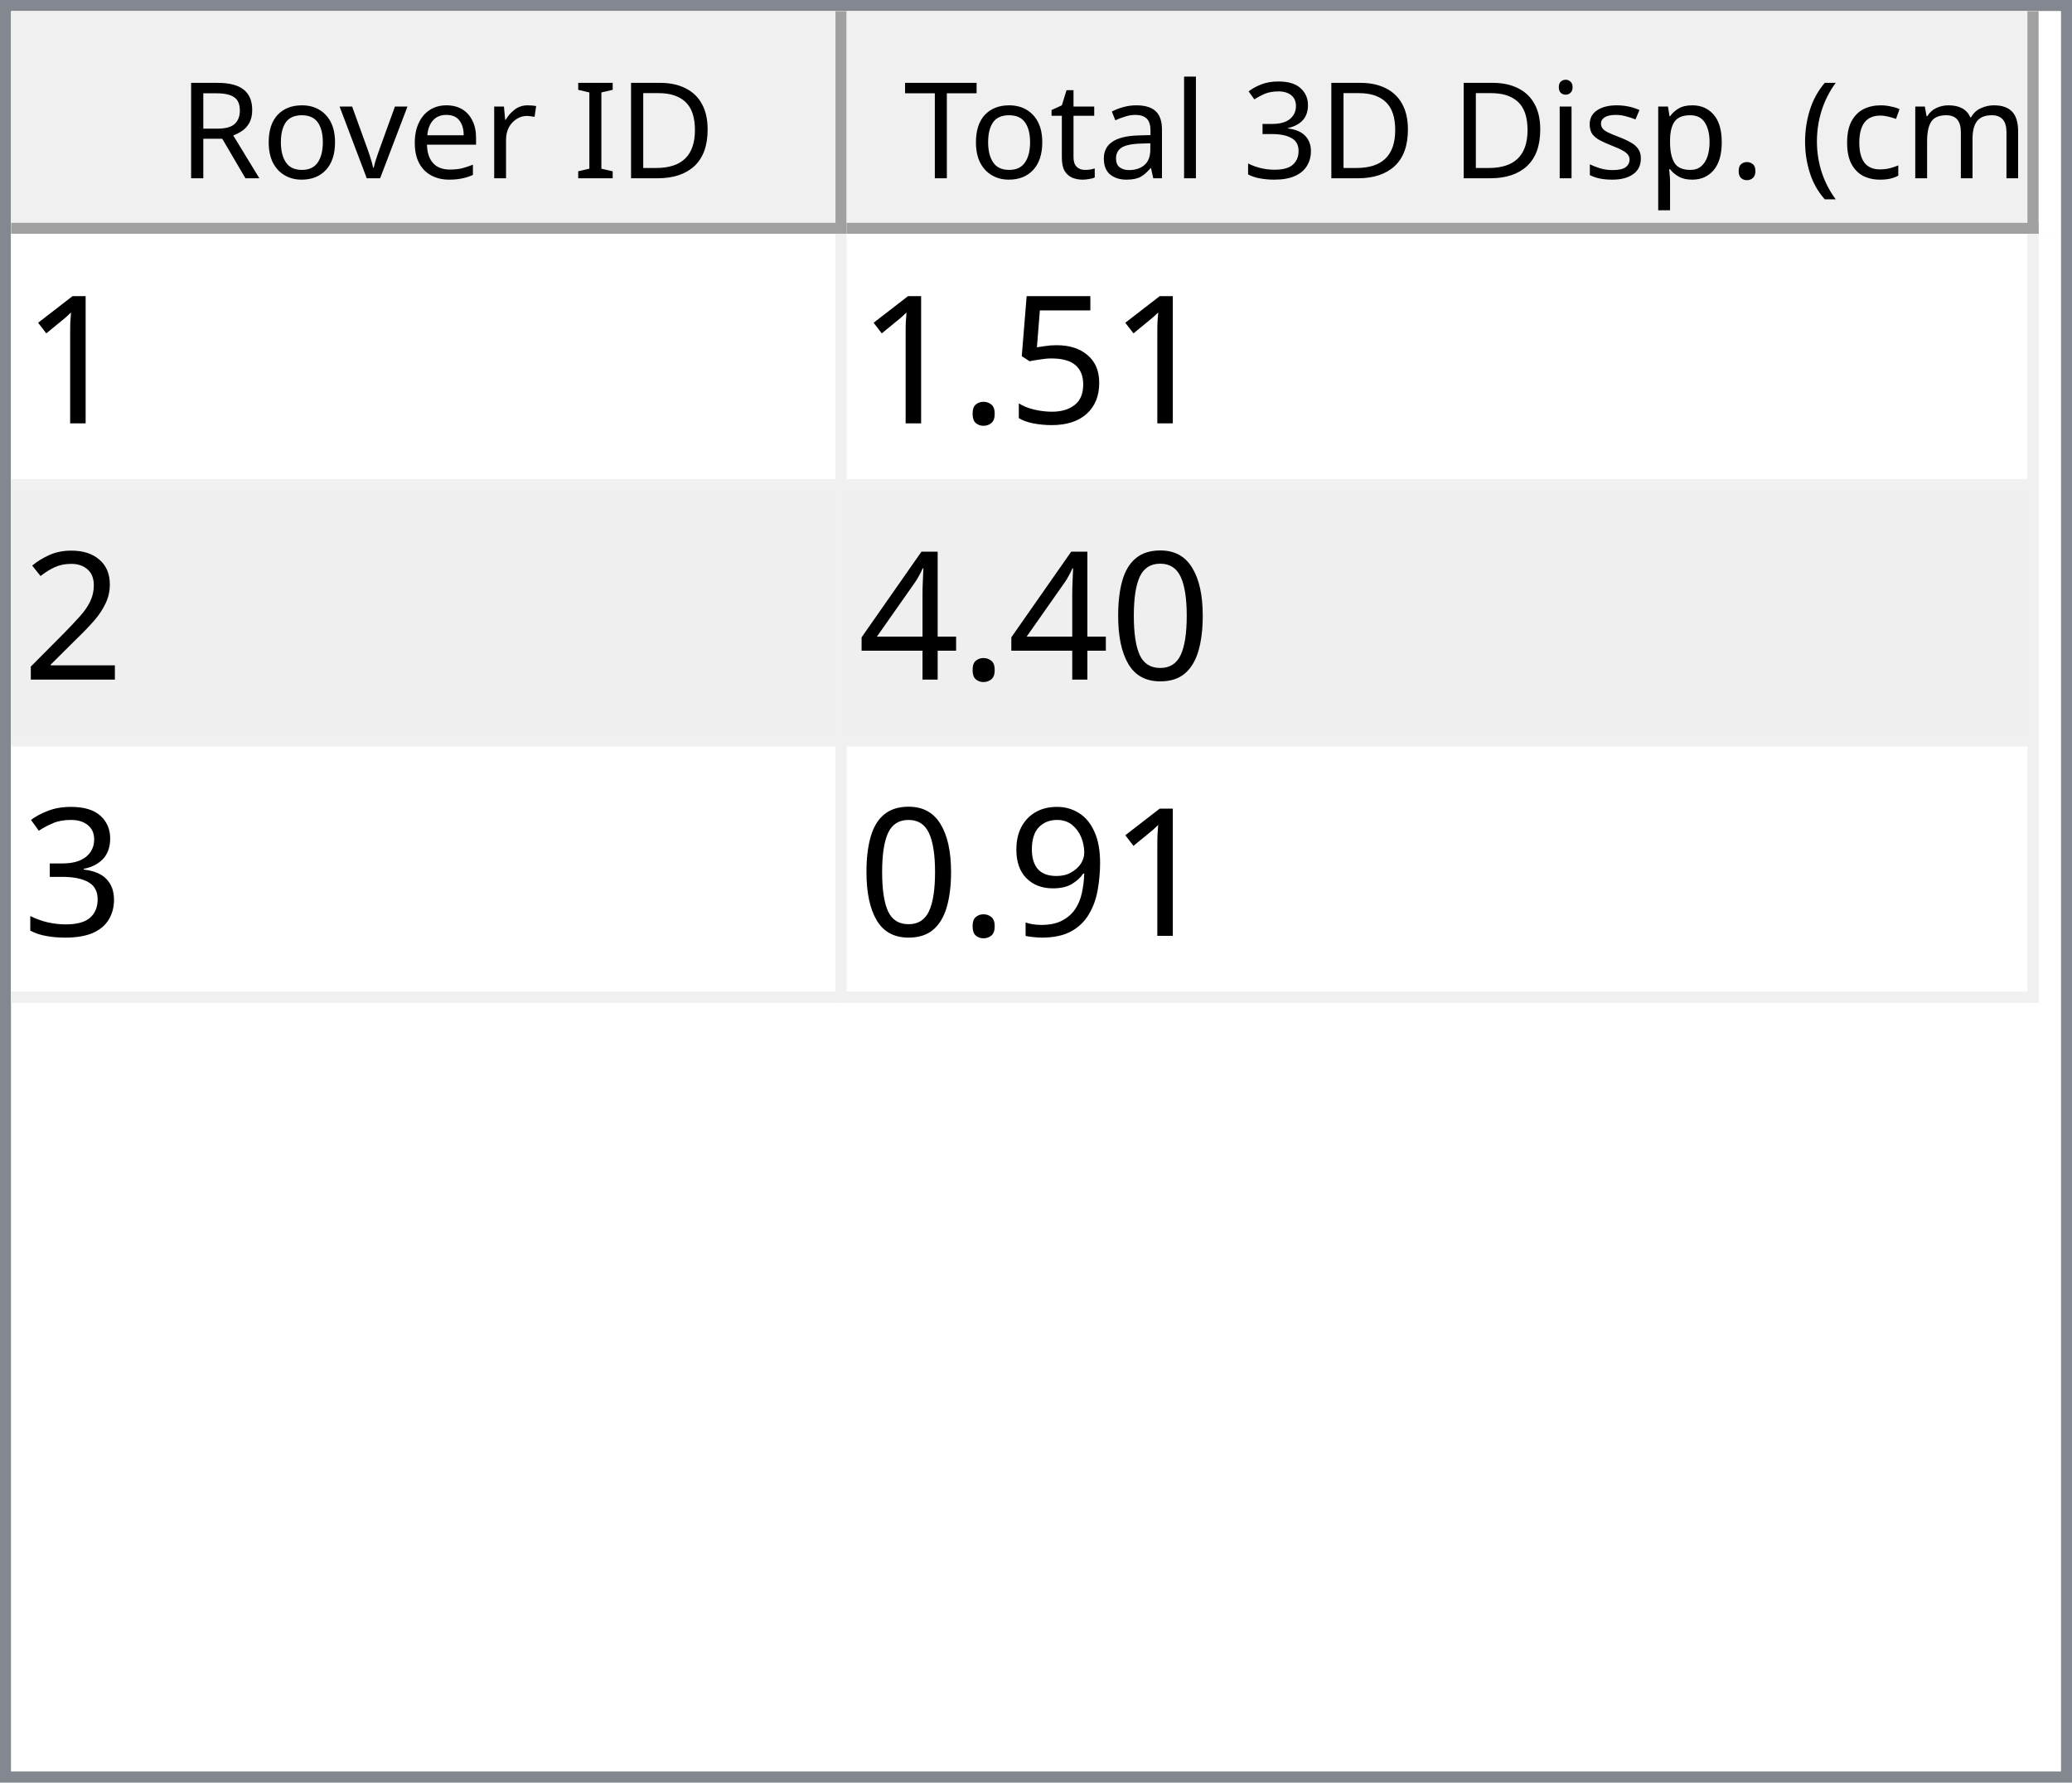
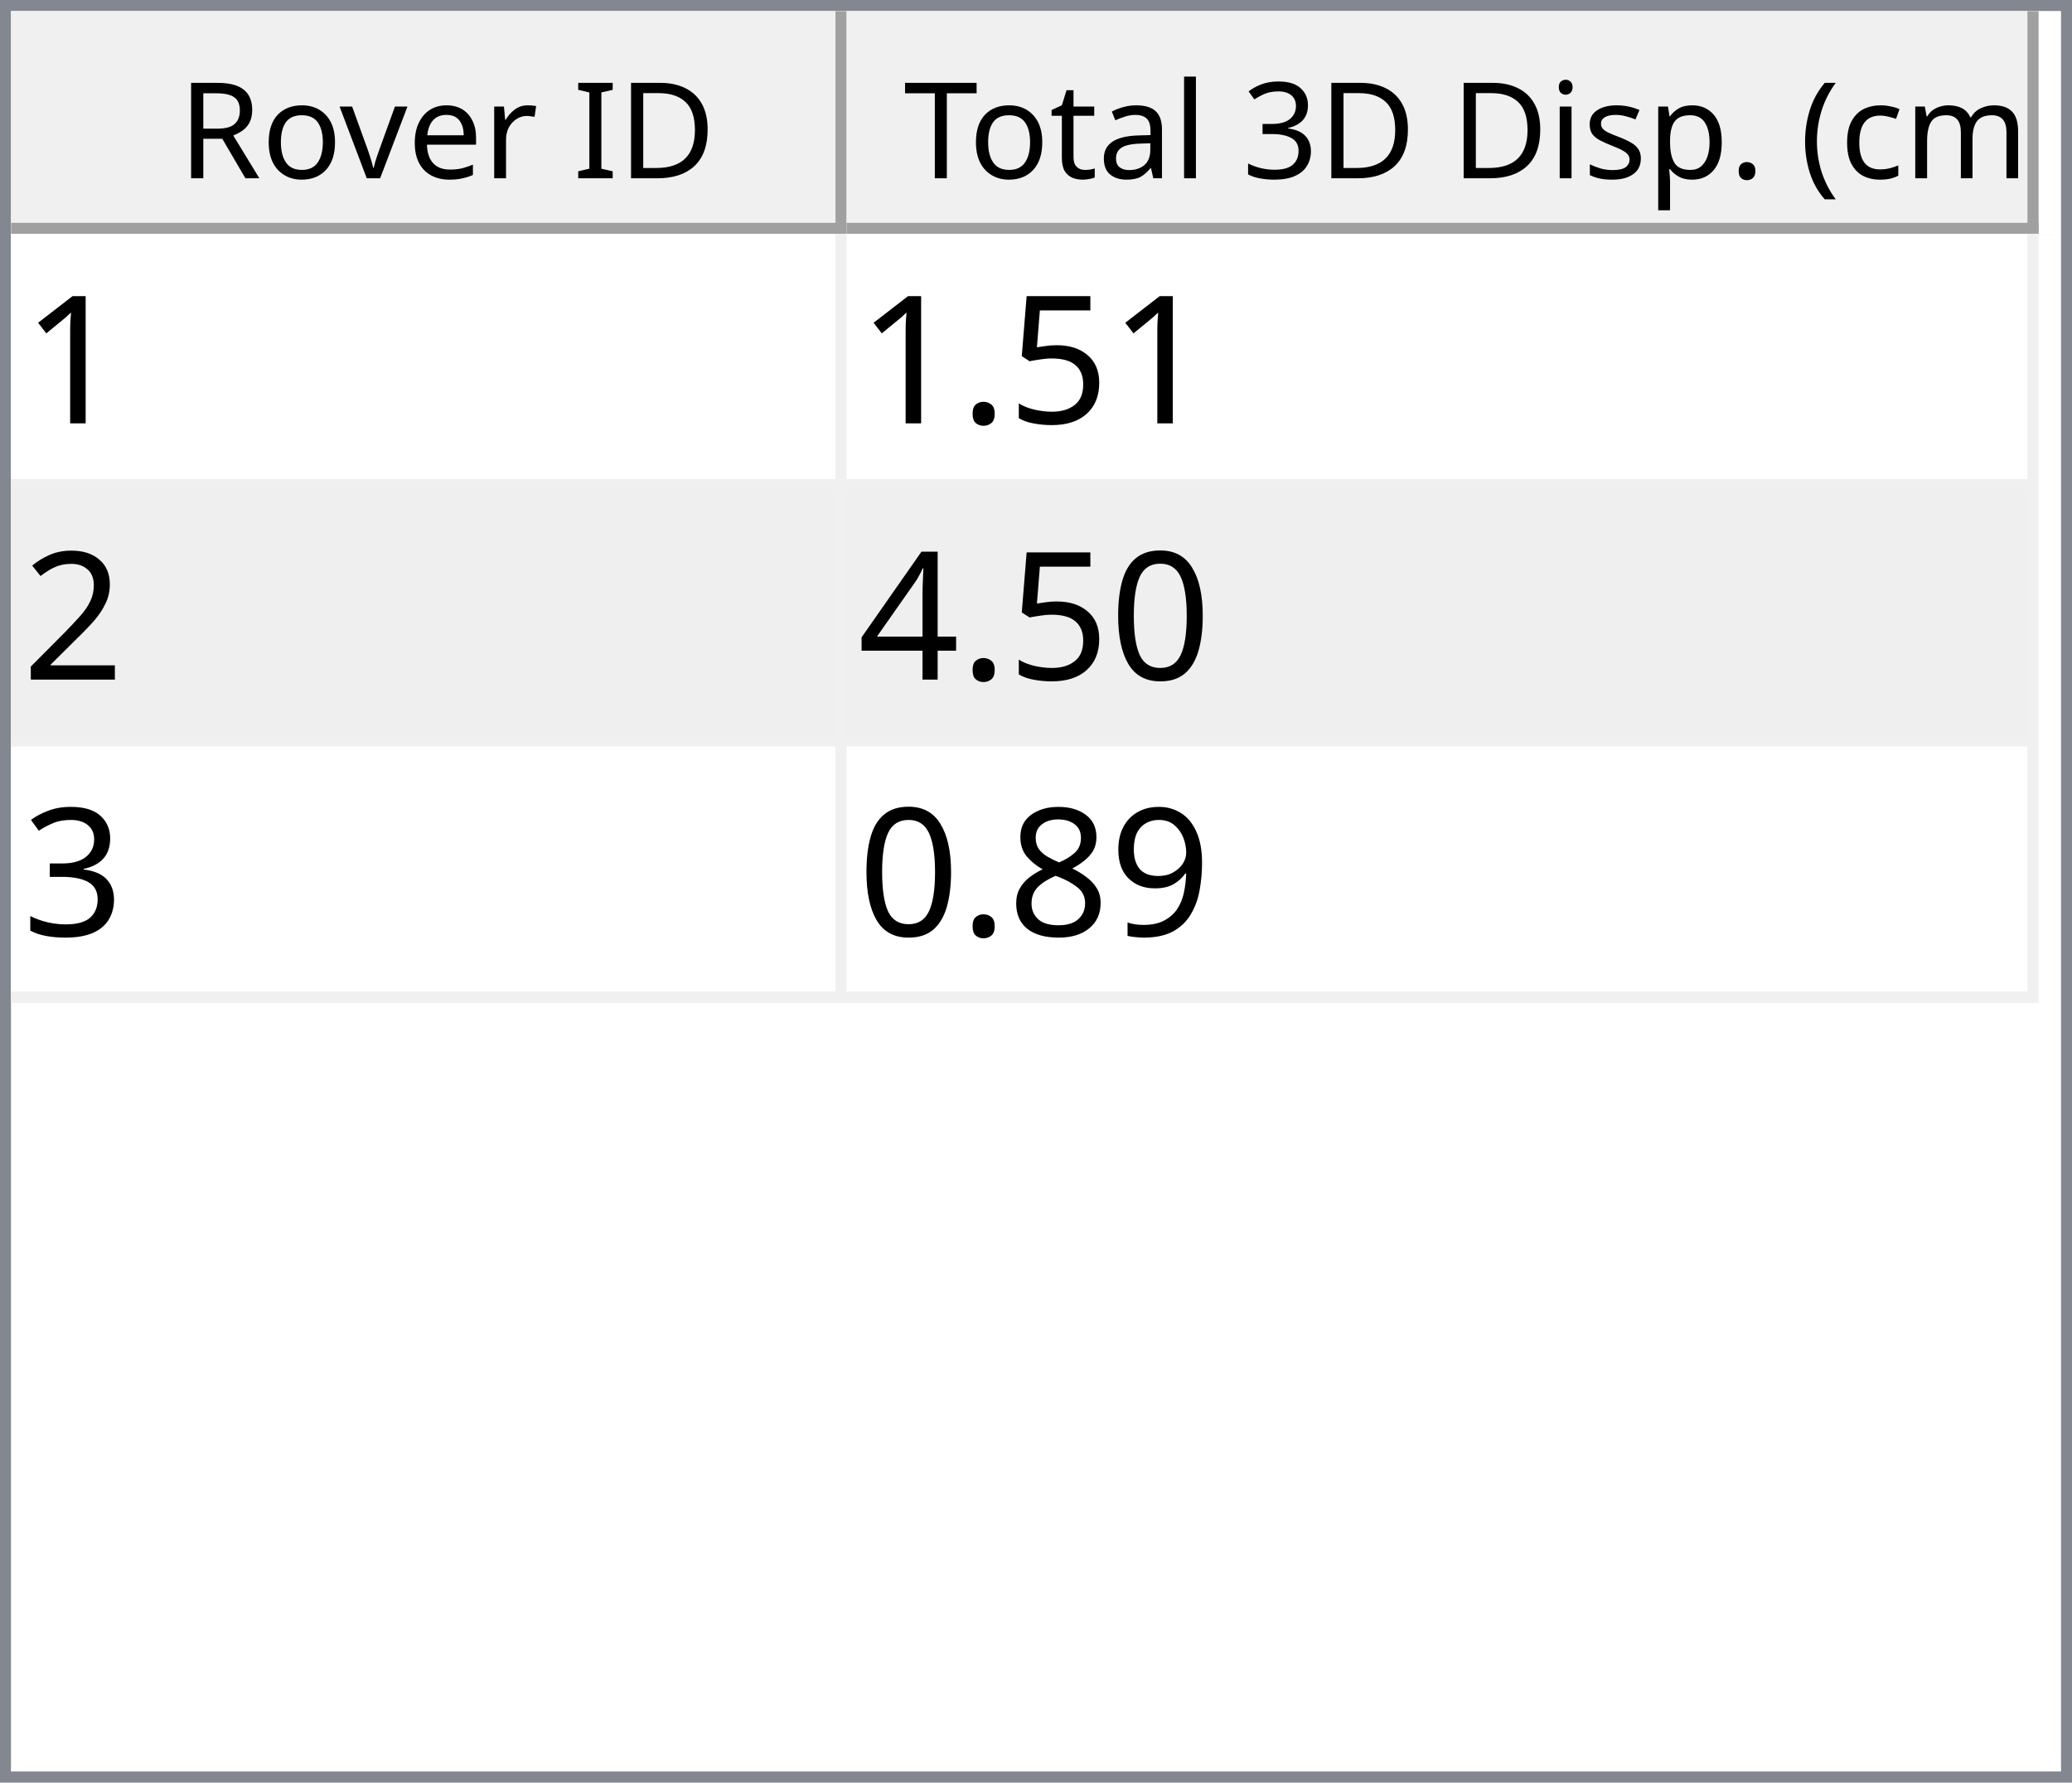
<svg xmlns="http://www.w3.org/2000/svg" style="fill-opacity:1; color-rendering:auto; color-interpolation:auto; text-rendering:auto; stroke:black; stroke-linecap:square; stroke-miterlimit:10; shape-rendering:auto; stroke-opacity:1; fill:black; stroke-dasharray:none; font-weight:normal; stroke-width:1; font-family:'Dialog'; font-style:normal; stroke-linejoin:miter; font-size:12px; stroke-dashoffset:0; image-rendering:auto;" width="186" height="160">
  <defs id="genericDefs" />
  <g>
    <defs id="defs1">
      <clipPath clipPathUnits="userSpaceOnUse" id="clipPath1">
        <path d="M0 0 L186 0 L186 160 L0 160 L0 0 Z" />
      </clipPath>
      <clipPath clipPathUnits="userSpaceOnUse" id="clipPath2">
        <path d="M0 0 L0 160 L186 160 L186 0 Z" />
      </clipPath>
      <clipPath clipPathUnits="userSpaceOnUse" id="clipPath3">
        <path d="M0 0 L0 20 L184 20 L184 0 Z" />
      </clipPath>
      <clipPath clipPathUnits="userSpaceOnUse" id="clipPath4">
        <path d="M0 0 L0 20 L75 20 L75 0 Z" />
      </clipPath>
      <clipPath clipPathUnits="userSpaceOnUse" id="clipPath5">
        <path d="M1 1 L1 19 L74 19 L74 1 Z" />
      </clipPath>
      <clipPath clipPathUnits="userSpaceOnUse" id="clipPath6">
        <path d="M0 0 L0 18 L73 18 L73 0 Z" />
      </clipPath>
      <clipPath clipPathUnits="userSpaceOnUse" id="clipPath7">
        <path d="M-0.5 -0.5 L-0.5 19.5 L74.5 19.5 L74.5 -0.5 Z" />
      </clipPath>
      <clipPath clipPathUnits="userSpaceOnUse" id="clipPath8">
        <path d="M0 0 L0 20 L107 20 L107 0 Z" />
      </clipPath>
      <clipPath clipPathUnits="userSpaceOnUse" id="clipPath9">
        <path d="M1 1 L1 19 L106 19 L106 1 Z" />
      </clipPath>
      <clipPath clipPathUnits="userSpaceOnUse" id="clipPath10">
        <path d="M0 0 L0 18 L105 18 L105 0 Z" />
      </clipPath>
      <clipPath clipPathUnits="userSpaceOnUse" id="clipPath11">
        <path d="M-0.5 -0.5 L-0.5 19.5 L106.5 19.5 L106.5 -0.5 Z" />
      </clipPath>
      <clipPath clipPathUnits="userSpaceOnUse" id="clipPath12">
        <path d="M0 0 L0 138 L184 138 L184 0 Z" />
      </clipPath>
      <clipPath clipPathUnits="userSpaceOnUse" id="clipPath13">
        <path d="M0 0 L0 69 L182 69 L182 0 Z" />
      </clipPath>
      <clipPath clipPathUnits="userSpaceOnUse" id="clipPath14">
        <path d="M-0.5 -0.5 L-0.5 68.5 L181.5 68.5 L181.5 -0.5 Z" />
      </clipPath>
      <clipPath clipPathUnits="userSpaceOnUse" id="clipPath15">
        <path d="M0 0 L0 22 L74 22 L74 0 Z" />
      </clipPath>
      <clipPath clipPathUnits="userSpaceOnUse" id="clipPath16">
        <path d="M0 0 L0 22 L106 22 L106 0 Z" />
      </clipPath>
      <font horiz-adv-x="64.551" id="font1">
        <font-face ascent="107.91" descent="25.098" units-per-em="100" style="font-style:normal; font-family:Segoe UI; font-weight:normal;" />
        <missing-glyph horiz-adv-x="64.551" d="M8.109 0 L8.109 68.266 L56.453 68.266 L56.453 0 L8.109 0 ZM15.328 7.234 L49.219 7.234 L49.219 61.031 L15.328 61.031 L15.328 7.234 Z" />
        <glyph unicode="D" horiz-adv-x="70.117" d="M9.188 0 L9.188 70.016 L28.516 70.016 Q65.531 70.016 65.531 35.891 Q65.531 19.672 55.25 9.836 Q44.969 0 27.734 0 L9.188 0 ZM17.391 62.594 L17.391 7.422 L27.828 7.422 Q41.609 7.422 49.273 14.797 Q56.938 22.172 56.938 35.688 Q56.938 62.594 28.328 62.594 L17.391 62.594 Z" />
        <glyph unicode="I" horiz-adv-x="26.611" d="M17.391 0 L9.188 0 L9.188 70.016 L17.391 70.016 L17.391 0 Z" />
        <glyph unicode=" " horiz-adv-x="27.393" d="" />
        <glyph unicode="r" horiz-adv-x="34.766" d="M34.188 41.891 Q32.078 43.5 28.125 43.5 Q23 43.5 19.555 38.672 Q16.109 33.844 16.109 25.484 L16.109 0 L8.109 0 L8.109 50 L16.109 50 L16.109 39.703 L16.312 39.703 Q18.016 44.969 21.531 47.922 Q25.047 50.875 29.391 50.875 Q32.516 50.875 34.188 50.203 L34.188 41.891 Z" />
        <glyph unicode="e" horiz-adv-x="52.295" d="M48.297 23 L12.984 23 Q13.188 14.656 17.484 10.109 Q21.781 5.562 29.297 5.562 Q37.75 5.562 44.828 11.141 L44.828 3.609 Q38.234 -1.172 27.391 -1.172 Q16.797 -1.172 10.742 5.641 Q4.688 12.453 4.688 24.812 Q4.688 36.469 11.305 43.82 Q17.922 51.172 27.734 51.172 Q37.547 51.172 42.922 44.828 Q48.297 38.484 48.297 27.203 L48.297 23 ZM40.094 29.781 Q40.047 36.719 36.75 40.578 Q33.453 44.438 27.594 44.438 Q21.922 44.438 17.969 40.383 Q14.016 36.328 13.094 29.781 L40.094 29.781 Z" />
        <glyph unicode="v" horiz-adv-x="47.9" d="M47.406 50 L27.484 0 L19.625 0 L0.688 50 L9.469 50 L22.172 13.672 Q23.578 9.672 23.922 6.688 L24.125 6.688 Q24.609 10.453 25.688 13.484 L38.969 50 L47.406 50 Z" />
        <glyph unicode="o" horiz-adv-x="58.594" d="M29 -1.172 Q17.922 -1.172 11.305 5.836 Q4.688 12.844 4.688 24.422 Q4.688 37.016 11.57 44.094 Q18.453 51.172 30.172 51.172 Q41.359 51.172 47.633 44.289 Q53.906 37.406 53.906 25.203 Q53.906 13.234 47.141 6.031 Q40.375 -1.172 29 -1.172 ZM29.594 44.438 Q21.875 44.438 17.383 39.188 Q12.891 33.938 12.891 24.703 Q12.891 15.828 17.43 10.695 Q21.969 5.562 29.594 5.562 Q37.359 5.562 41.531 10.594 Q45.703 15.625 45.703 24.906 Q45.703 34.281 41.531 39.359 Q37.359 44.438 29.594 44.438 Z" />
        <glyph unicode="R" horiz-adv-x="59.814" d="M59.375 0 L49.609 0 L37.891 19.625 Q36.281 22.359 34.766 24.289 Q33.25 26.219 31.664 27.438 Q30.078 28.656 28.25 29.219 Q26.422 29.781 24.125 29.781 L17.391 29.781 L17.391 0 L9.188 0 L9.188 70.016 L30.078 70.016 Q34.672 70.016 38.555 68.867 Q42.438 67.719 45.289 65.375 Q48.141 63.031 49.758 59.547 Q51.375 56.062 51.375 51.375 Q51.375 47.703 50.273 44.656 Q49.172 41.609 47.148 39.211 Q45.125 36.812 42.266 35.133 Q39.406 33.453 35.844 32.516 L35.844 32.328 Q37.594 31.547 38.891 30.547 Q40.188 29.547 41.359 28.18 Q42.531 26.812 43.68 25.078 Q44.828 23.344 46.234 21.047 L59.375 0 ZM17.391 62.594 L17.391 37.203 L28.516 37.203 Q31.594 37.203 34.203 38.133 Q36.812 39.062 38.719 40.797 Q40.625 42.531 41.703 45.047 Q42.781 47.562 42.781 50.688 Q42.781 56.297 39.141 59.445 Q35.5 62.594 28.609 62.594 L17.391 62.594 Z" />
        <glyph unicode=")" horiz-adv-x="30.176" d="M8.297 -15.922 L1.172 -15.922 Q16.406 2.344 16.406 26.812 Q16.406 51.469 1.078 70.016 L8.297 70.016 Q23.531 52.156 23.531 26.703 Q23.531 1.375 8.297 -15.922 Z" />
        <glyph unicode="m" horiz-adv-x="86.133" d="M79.109 0 L71.094 0 L71.094 28.719 Q71.094 37.016 68.531 40.727 Q65.969 44.438 59.906 44.438 Q54.781 44.438 51.195 39.75 Q47.609 35.062 47.609 28.516 L47.609 0 L39.594 0 L39.594 29.688 Q39.594 44.438 28.219 44.438 Q22.953 44.438 19.531 40.016 Q16.109 35.594 16.109 28.516 L16.109 0 L8.109 0 L8.109 50 L16.109 50 L16.109 42.094 L16.312 42.094 Q21.625 51.172 31.844 51.172 Q36.969 51.172 40.773 48.312 Q44.578 45.453 46 40.828 Q51.562 51.172 62.594 51.172 Q79.109 51.172 79.109 30.812 L79.109 0 Z" />
        <glyph unicode="c" horiz-adv-x="46.191" d="M42.188 2.297 Q36.422 -1.172 28.516 -1.172 Q17.828 -1.172 11.258 5.789 Q4.688 12.75 4.688 23.828 Q4.688 36.188 11.766 43.68 Q18.844 51.172 30.672 51.172 Q37.25 51.172 42.281 48.734 L42.281 40.531 Q36.719 44.438 30.375 44.438 Q22.703 44.438 17.797 38.945 Q12.891 33.453 12.891 24.516 Q12.891 15.719 17.508 10.641 Q22.125 5.562 29.891 5.562 Q36.422 5.562 42.188 9.906 L42.188 2.297 Z" />
        <glyph unicode="(" horiz-adv-x="30.176" d="M29.109 -15.922 L21.969 -15.922 Q6.844 1.375 6.844 26.703 Q6.844 52.156 21.969 70.016 L29.203 70.016 Q13.875 51.469 13.875 26.812 Q13.875 2.344 29.109 -15.922 Z" />
        <glyph unicode="." horiz-adv-x="21.68" d="M10.891 -1.078 Q8.641 -1.078 7.055 0.539 Q5.469 2.156 5.469 4.391 Q5.469 6.641 7.055 8.273 Q8.641 9.906 10.891 9.906 Q13.188 9.906 14.797 8.273 Q16.406 6.641 16.406 4.391 Q16.406 2.156 14.797 0.539 Q13.188 -1.078 10.891 -1.078 Z" />
        <glyph unicode="p" horiz-adv-x="58.789" d="M16.312 7.234 L16.109 7.234 L16.109 -23 L8.109 -23 L8.109 50 L16.109 50 L16.109 41.219 L16.312 41.219 Q22.219 51.172 33.594 51.172 Q43.266 51.172 48.688 44.461 Q54.109 37.75 54.109 26.469 Q54.109 13.922 48 6.375 Q41.891 -1.172 31.297 -1.172 Q21.578 -1.172 16.312 7.234 ZM16.109 27.391 L16.109 20.406 Q16.109 14.203 20.141 9.883 Q24.172 5.562 30.375 5.562 Q37.641 5.562 41.773 11.133 Q45.906 16.703 45.906 26.609 Q45.906 34.969 42.047 39.703 Q38.188 44.438 31.594 44.438 Q24.609 44.438 20.359 39.578 Q16.109 34.719 16.109 27.391 Z" />
        <glyph unicode="s" horiz-adv-x="42.432" d="M5.078 1.812 L5.078 10.406 Q11.625 5.562 19.484 5.562 Q30.031 5.562 30.031 12.594 Q30.031 14.594 29.125 15.992 Q28.219 17.391 26.68 18.461 Q25.141 19.531 23.07 20.383 Q21 21.234 18.609 22.172 Q15.281 23.484 12.766 24.828 Q10.25 26.172 8.57 27.859 Q6.891 29.547 6.031 31.695 Q5.172 33.844 5.172 36.719 Q5.172 40.234 6.789 42.945 Q8.406 45.656 11.086 47.484 Q13.766 49.312 17.211 50.242 Q20.656 51.172 24.312 51.172 Q30.812 51.172 35.938 48.922 L35.938 40.828 Q30.422 44.438 23.25 44.438 Q21 44.438 19.195 43.922 Q17.391 43.406 16.094 42.477 Q14.797 41.547 14.086 40.258 Q13.375 38.969 13.375 37.406 Q13.375 35.453 14.086 34.133 Q14.797 32.812 16.164 31.789 Q17.531 30.766 19.484 29.938 Q21.438 29.109 23.922 28.125 Q27.25 26.859 29.883 25.516 Q32.516 24.172 34.375 22.484 Q36.234 20.797 37.234 18.602 Q38.234 16.406 38.234 13.375 Q38.234 9.672 36.602 6.938 Q34.969 4.203 32.234 2.398 Q29.5 0.594 25.93 -0.289 Q22.359 -1.172 18.453 -1.172 Q10.75 -1.172 5.078 1.812 Z" />
        <glyph unicode="i" horiz-adv-x="24.219" d="M12.203 62.703 Q10.062 62.703 8.547 64.164 Q7.031 65.625 7.031 67.875 Q7.031 70.125 8.547 71.609 Q10.062 73.094 12.203 73.094 Q14.406 73.094 15.945 71.609 Q17.484 70.125 17.484 67.875 Q17.484 65.719 15.945 64.211 Q14.406 62.703 12.203 62.703 ZM16.109 0 L8.109 0 L8.109 50 L16.109 50 L16.109 0 Z" />
        <glyph unicode="3" horiz-adv-x="53.906" d="M46.531 19.828 Q46.531 15.094 44.75 11.211 Q42.969 7.328 39.719 4.57 Q36.469 1.812 31.93 0.297 Q27.391 -1.219 21.922 -1.219 Q11.922 -1.219 6 2.594 L6 11.188 Q13.094 5.609 22.219 5.609 Q25.875 5.609 28.828 6.539 Q31.781 7.469 33.906 9.227 Q36.031 10.984 37.18 13.477 Q38.328 15.969 38.328 19.094 Q38.328 32.812 18.797 32.812 L12.984 32.812 L12.984 39.594 L18.5 39.594 Q35.797 39.594 35.797 52.484 Q35.797 64.406 22.609 64.406 Q15.188 64.406 8.688 59.422 L8.688 67.188 Q15.375 71.188 24.609 71.188 Q29 71.188 32.57 69.969 Q36.141 68.75 38.68 66.555 Q41.219 64.359 42.609 61.281 Q44 58.203 44 54.5 Q44 40.672 30.031 36.719 L30.031 36.531 Q33.594 36.141 36.625 34.797 Q39.656 33.453 41.852 31.305 Q44.047 29.156 45.289 26.25 Q46.531 23.344 46.531 19.828 Z" />
        <glyph unicode="l" horiz-adv-x="24.219" d="M16.109 0 L8.109 0 L8.109 74.031 L16.109 74.031 L16.109 0 Z" />
        <glyph unicode="a" horiz-adv-x="50.879" d="M43.891 0 L35.891 0 L35.891 7.812 L35.688 7.812 Q30.469 -1.172 20.312 -1.172 Q12.844 -1.172 8.617 2.781 Q4.391 6.734 4.391 13.281 Q4.391 27.297 20.906 29.594 L35.891 31.688 Q35.891 44.438 25.594 44.438 Q16.547 44.438 9.281 38.281 L9.281 46.484 Q16.656 51.172 26.266 51.172 Q43.891 51.172 43.891 32.516 L43.891 0 ZM35.891 25.297 L23.828 23.641 Q18.266 22.859 15.43 20.875 Q12.594 18.891 12.594 13.875 Q12.594 10.203 15.211 7.883 Q17.828 5.562 22.172 5.562 Q28.125 5.562 32.008 9.742 Q35.891 13.922 35.891 20.312 L35.891 25.297 Z" />
        <glyph unicode="t" horiz-adv-x="33.887" d="M31.297 0.484 Q28.469 -1.078 23.828 -1.078 Q10.688 -1.078 10.688 13.578 L10.688 43.172 L2.094 43.172 L2.094 50 L10.688 50 L10.688 62.203 L18.703 64.797 L18.703 50 L31.297 50 L31.297 43.172 L18.703 43.172 L18.703 14.984 Q18.703 9.969 20.414 7.82 Q22.125 5.672 26.078 5.672 Q29.109 5.672 31.297 7.328 L31.297 0.484 Z" />
        <glyph unicode="T" horiz-adv-x="52.393" d="M50.594 62.594 L30.375 62.594 L30.375 0 L22.172 0 L22.172 62.594 L2 62.594 L2 70.016 L50.594 70.016 L50.594 62.594 Z" />
      </font>
      <font horiz-adv-x="75.0" id="font2">
        <font-face ascent="100.537" descent="21.973" units-per-em="100" style="font-style:normal; font-family:sans-serif; font-weight:normal;" />
        <missing-glyph horiz-adv-x="75.0" d="M12.5 0 L12.5 62.5 L62.5 62.5 L62.5 0 L12.5 0 ZM14.062 1.562 L60.938 1.562 L60.938 60.938 L14.062 60.938 L14.062 1.562 Z" />
        <glyph unicode="1" horiz-adv-x="55.615" d="M37.25 0 L28.469 0 L28.469 56 Q25.297 52.984 20.141 49.953 Q14.984 46.922 10.891 45.406 L10.891 53.906 Q18.266 57.375 23.781 62.305 Q29.297 67.234 31.594 71.875 L37.25 71.875 L37.25 0 Z" />
        <glyph unicode="5" horiz-adv-x="55.615" d="M4.156 18.75 L13.375 19.531 Q14.406 12.797 18.141 9.398 Q21.875 6 27.156 6 Q33.5 6 37.891 10.789 Q42.281 15.578 42.281 23.484 Q42.281 31 38.062 35.352 Q33.844 39.703 27 39.703 Q22.75 39.703 19.336 37.773 Q15.922 35.844 13.969 32.766 L5.719 33.844 L12.641 70.609 L48.25 70.609 L48.25 62.203 L19.672 62.203 L15.828 42.969 Q22.266 47.469 29.344 47.469 Q38.719 47.469 45.164 40.969 Q51.609 34.469 51.609 24.266 Q51.609 14.547 45.953 7.469 Q39.062 -1.219 27.156 -1.219 Q17.391 -1.219 11.211 4.25 Q5.031 9.719 4.156 18.75 Z" />
        <glyph unicode="." horiz-adv-x="27.783" d="M9.078 0 L9.078 10.016 L19.094 10.016 L19.094 0 L9.078 0 Z" />
        <glyph unicode="2" horiz-adv-x="55.615" d="M50.344 8.453 L50.344 0 L3.031 0 Q2.938 3.172 4.047 6.109 Q5.859 10.938 9.836 15.625 Q13.812 20.312 21.344 26.469 Q33.016 36.031 37.117 41.625 Q41.219 47.219 41.219 52.203 Q41.219 57.422 37.477 61.008 Q33.734 64.594 27.734 64.594 Q21.391 64.594 17.578 60.789 Q13.766 56.984 13.719 50.25 L4.688 51.172 Q5.609 61.281 11.664 66.578 Q17.719 71.875 27.938 71.875 Q38.234 71.875 44.242 66.164 Q50.25 60.453 50.25 52 Q50.25 47.703 48.492 43.555 Q46.734 39.406 42.656 34.812 Q38.578 30.219 29.109 22.219 Q21.188 15.578 18.945 13.211 Q16.703 10.844 15.234 8.453 L50.344 8.453 Z" />
        <glyph unicode="0" horiz-adv-x="55.615" d="M4.156 35.297 Q4.156 48 6.766 55.742 Q9.375 63.484 14.523 67.68 Q19.672 71.875 27.484 71.875 Q33.25 71.875 37.594 69.555 Q41.938 67.234 44.773 62.867 Q47.609 58.5 49.219 52.227 Q50.828 45.953 50.828 35.297 Q50.828 22.703 48.242 14.969 Q45.656 7.234 40.508 3.008 Q35.359 -1.219 27.484 -1.219 Q17.141 -1.219 11.234 6.203 Q4.156 15.141 4.156 35.297 ZM13.188 35.297 Q13.188 17.672 17.312 11.836 Q21.438 6 27.484 6 Q33.547 6 37.672 11.859 Q41.797 17.719 41.797 35.297 Q41.797 52.984 37.672 58.789 Q33.547 64.594 27.391 64.594 Q21.344 64.594 17.719 59.469 Q13.188 52.938 13.188 35.297 Z" />
        <glyph unicode="4" horiz-adv-x="55.615" d="M32.328 0 L32.328 17.141 L1.266 17.141 L1.266 25.203 L33.938 71.578 L41.109 71.578 L41.109 25.203 L50.781 25.203 L50.781 17.141 L41.109 17.141 L41.109 0 L32.328 0 ZM32.328 25.203 L32.328 57.469 L9.906 25.203 L32.328 25.203 Z" />
        <glyph unicode="3" horiz-adv-x="55.615" d="M4.203 18.891 L12.984 20.062 Q14.5 12.594 18.141 9.297 Q21.781 6 27 6 Q33.203 6 37.477 10.297 Q41.75 14.594 41.75 20.953 Q41.75 27 37.797 30.93 Q33.844 34.859 27.734 34.859 Q25.25 34.859 21.531 33.891 L22.516 41.609 Q23.391 41.5 23.922 41.5 Q29.547 41.5 34.039 44.43 Q38.531 47.359 38.531 53.469 Q38.531 58.297 35.258 61.477 Q31.984 64.656 26.812 64.656 Q21.688 64.656 18.266 61.43 Q14.844 58.203 13.875 51.766 L5.078 53.328 Q6.688 62.156 12.398 67.016 Q18.109 71.875 26.609 71.875 Q32.469 71.875 37.398 69.359 Q42.328 66.844 44.945 62.5 Q47.562 58.156 47.562 53.266 Q47.562 48.641 45.07 44.828 Q42.578 41.016 37.703 38.766 Q44.047 37.312 47.562 32.695 Q51.078 28.078 51.078 21.141 Q51.078 11.766 44.242 5.25 Q37.406 -1.266 26.953 -1.266 Q17.531 -1.266 11.305 4.352 Q5.078 9.969 4.203 18.891 Z" />
        <glyph unicode="9" horiz-adv-x="55.615" d="M5.469 16.547 L13.922 17.328 Q14.984 11.375 18.016 8.688 Q21.047 6 25.781 6 Q29.828 6 32.883 7.859 Q35.938 9.719 37.891 12.82 Q39.844 15.922 41.164 21.195 Q42.484 26.469 42.484 31.938 Q42.484 32.516 42.438 33.688 Q39.797 29.5 35.234 26.883 Q30.672 24.266 25.344 24.266 Q16.453 24.266 10.305 30.711 Q4.156 37.156 4.156 47.703 Q4.156 58.594 10.578 65.234 Q17 71.875 26.656 71.875 Q33.641 71.875 39.43 68.117 Q45.219 64.359 48.219 57.398 Q51.219 50.438 51.219 37.25 Q51.219 23.531 48.242 15.406 Q45.266 7.281 39.383 3.031 Q33.5 -1.219 25.594 -1.219 Q17.188 -1.219 11.867 3.445 Q6.547 8.109 5.469 16.547 ZM41.453 48.141 Q41.453 55.719 37.43 60.156 Q33.406 64.594 27.734 64.594 Q21.875 64.594 17.531 59.812 Q13.188 55.031 13.188 47.406 Q13.188 40.578 17.312 36.305 Q21.438 32.031 27.484 32.031 Q33.594 32.031 37.523 36.305 Q41.453 40.578 41.453 48.141 Z" />
+         <glyph unicode="8" horiz-adv-x="55.615" d="M17.672 38.812 Q12.203 40.828 9.57 44.539 Q6.938 48.25 6.938 53.422 Q6.938 61.234 12.555 66.555 Q18.172 71.875 27.484 71.875 Q36.859 71.875 42.578 66.43 Q48.297 60.984 48.297 53.172 Q48.297 48.188 45.68 44.508 Q43.062 40.828 37.75 38.812 Q44.344 36.672 47.781 31.883 Q51.219 27.094 51.219 20.453 Q51.219 11.281 44.727 5.031 Q38.234 -1.219 27.641 -1.219 Q17.047 -1.219 10.547 5.055 Q4.047 11.328 4.047 20.703 Q4.047 27.688 7.594 32.398 Q11.141 37.109 17.672 38.812 ZM15.922 53.719 Q15.922 48.641 19.195 45.414 Q22.469 42.188 27.688 42.188 Q32.766 42.188 36.016 45.383 Q39.266 48.578 39.266 53.219 Q39.266 58.062 35.914 61.359 Q32.562 64.656 27.594 64.656 Q22.562 64.656 19.242 61.43 Q15.922 58.203 15.922 53.719 ZM13.094 20.656 Q13.094 16.891 14.875 13.375 Q16.656 9.859 20.172 7.93 Q23.688 6 27.734 6 Q34.031 6 38.133 10.055 Q42.234 14.109 42.234 20.359 Q42.234 26.703 38.016 30.859 Q33.797 35.016 27.438 35.016 Q21.234 35.016 17.164 30.914 Q13.094 26.812 13.094 20.656 Z" />
      </font>
    </defs>
    <g style="fill:white; stroke:white;">
      <rect x="0" y="0" width="186" style="clip-path:url(#clipPath1); stroke:none;" height="160" />
    </g>
    <g style="fill:white; text-rendering:optimizeSpeed; color-rendering:optimizeSpeed; image-rendering:optimizeSpeed; shape-rendering:crispEdges; stroke:white; color-interpolation:sRGB;">
      <rect x="0" width="186" height="160" y="0" style="stroke:none;" />
      <path style="stroke:none;" d="M0 160 L186 160 L186 0 L0 0 Z" />
    </g>
    <g style="fill:rgb(240,240,240); font-family:'Segoe UI'; stroke:rgb(240,240,240);">
      <rect x="0" y="0" width="186" style="clip-path:url(#clipPath2); stroke:none;" height="160" />
    </g>
    <g style="fill:rgb(130,135,144); font-family:'Segoe UI'; stroke:rgb(130,135,144);">
      <path d="M0 0 L186 0 L186 160 L0 160 L0 0 ZM1 1 L185 1 L185 159 L1 159 L1 1 Z" style="fill-rule:evenodd; clip-path:url(#clipPath2); stroke:none;" />
    </g>
    <g style="fill:white; font-family:'Segoe UI'; stroke:white;" transform="translate(1,1)">
      <rect x="0" y="0" width="184" style="clip-path:url(#clipPath3); stroke:none;" height="20" />
    </g>
    <g style="fill:rgb(240,240,240); font-family:'Segoe UI'; stroke:rgb(240,240,240);" transform="translate(1,1)">
      <rect x="0" y="0" width="75" style="clip-path:url(#clipPath4); stroke:none;" height="20" />
    </g>
    <g style="font-family:'Segoe UI';" transform="translate(2,2)">
      <text x="14" xml:space="preserve" y="14" style="clip-path:url(#clipPath6); stroke:none;">Rover ID</text>
    </g>
    <g style="fill:rgb(160,160,160); font-family:'Segoe UI'; stroke:rgb(160,160,160); stroke-linejoin:bevel;" transform="translate(1.5,1.5)">
      <line x1="74" x2="74" y1="0" style="fill:none; clip-path:url(#clipPath7);" y2="19" />
    </g>
    <g style="fill:rgb(160,160,160); font-family:'Segoe UI'; stroke:rgb(160,160,160); stroke-linejoin:bevel;" transform="matrix(1,0,0,1,1,1) translate(0.5,0.5)">
      <line x1="0" x2="74" y1="19" style="fill:none; clip-path:url(#clipPath7);" y2="19" />
    </g>
    <g style="fill:rgb(240,240,240); font-family:'Segoe UI'; stroke:rgb(240,240,240);" transform="translate(76,1)">
      <rect x="0" y="0" width="107" style="clip-path:url(#clipPath8); stroke:none;" height="20" />
    </g>
    <g style="font-family:'Segoe UI';" transform="translate(77,2)">
      <text x="1" xml:space="preserve" y="14" style="clip-path:url(#clipPath10); stroke:none;"> Total 3D Disp. (cm)</text>
    </g>
    <g style="fill:rgb(160,160,160); font-family:'Segoe UI'; stroke:rgb(160,160,160); stroke-linejoin:bevel;" transform="translate(76.5,1.5)">
      <line x1="106" x2="106" y1="0" style="fill:none; clip-path:url(#clipPath11);" y2="19" />
    </g>
    <g style="fill:rgb(160,160,160); font-family:'Segoe UI'; stroke:rgb(160,160,160); stroke-linejoin:bevel;" transform="matrix(1,0,0,1,76,1) translate(0.5,0.5)">
      <line x1="0" x2="106" y1="19" style="fill:none; clip-path:url(#clipPath11);" y2="19" />
    </g>
    <g style="fill:white; font-family:'Segoe UI'; stroke:white;" transform="translate(1,21)">
      <rect x="0" y="0" width="184" style="clip-path:url(#clipPath12); stroke:none;" height="138" />
    </g>
    <g style="fill:rgb(240,240,240); font-size:16px; font-family:sans-serif; stroke:rgb(240,240,240);" transform="translate(1,21)">
      <rect x="0" y="0" width="182" style="clip-path:url(#clipPath13); stroke:none;" height="69" />
      <line transform="translate(0.5,0.5)" x1="0" x2="181" y1="22" style="clip-path:url(#clipPath14); fill:none; stroke-linejoin:bevel;" y2="22" />
    </g>
    <g transform="matrix(1,0,0,1,1,21) translate(0.5,0.5)" style="fill:rgb(240,240,240); font-size:16px; font-family:sans-serif; stroke:rgb(240,240,240); stroke-linejoin:bevel;">
      <line x1="0" x2="181" y1="45" style="fill:none; clip-path:url(#clipPath14);" y2="45" />
    </g>
    <g transform="matrix(1,0,0,1,1,21) translate(0.5,0.5)" style="fill:rgb(240,240,240); font-size:16px; font-family:sans-serif; stroke:rgb(240,240,240); stroke-linejoin:bevel;">
      <line x1="0" x2="181" y1="68" style="fill:none; clip-path:url(#clipPath14);" y2="68" />
    </g>
    <g transform="matrix(1,0,0,1,1,21) translate(0.5,0.5)" style="fill:rgb(240,240,240); font-size:16px; font-family:sans-serif; stroke:rgb(240,240,240); stroke-linejoin:bevel;">
      <line x1="74" x2="74" y1="0" style="fill:none; clip-path:url(#clipPath14);" y2="68" />
    </g>
    <g transform="matrix(1,0,0,1,1,21) translate(0.5,0.5)" style="fill:rgb(240,240,240); font-size:16px; font-family:sans-serif; stroke:rgb(240,240,240); stroke-linejoin:bevel;">
      <line x1="181" x2="181" y1="0" style="fill:none; clip-path:url(#clipPath14);" y2="68" />
    </g>
    <g style="fill:white; font-size:16px; font-family:sans-serif; stroke:white;" transform="matrix(1,0,0,1,1,21)">
      <rect x="0" y="0" width="74" style="clip-path:url(#clipPath15); stroke:none;" height="22" />
      <text x="1" y="17" style="fill:black; clip-path:url(#clipPath15); stroke:none;" xml:space="preserve">1</text>
    </g>
    <g style="fill:white; font-size:16px; font-family:sans-serif; stroke:white;" transform="matrix(1,0,0,1,1,21) translate(75,0)">
      <rect x="0" y="0" width="106" style="clip-path:url(#clipPath16); stroke:none;" height="22" />
      <text x="1" y="17" style="fill:black; clip-path:url(#clipPath16); stroke:none;" xml:space="preserve">1.51</text>
    </g>
    <g style="fill:rgb(239,239,239); font-size:16px; font-family:sans-serif; stroke:rgb(239,239,239);" transform="matrix(1,0,0,1,1,21) translate(0,23)">
      <rect x="0" y="0" width="74" style="clip-path:url(#clipPath15); stroke:none;" height="22" />
      <text x="1" y="17" style="fill:black; clip-path:url(#clipPath15); stroke:none;" xml:space="preserve">2</text>
    </g>
    <g style="fill:rgb(239,239,239); font-size:16px; font-family:sans-serif; stroke:rgb(239,239,239);" transform="matrix(1,0,0,1,1,21) translate(75,23)">
      <rect x="0" y="0" width="106" style="clip-path:url(#clipPath16); stroke:none;" height="22" />
-       <text x="1" y="17" style="fill:black; clip-path:url(#clipPath16); stroke:none;" xml:space="preserve">4.40</text>
+       <text x="1" y="17" style="fill:black; clip-path:url(#clipPath16); stroke:none;" xml:space="preserve">4.50</text>
    </g>
    <g style="fill:white; font-size:16px; font-family:sans-serif; stroke:white;" transform="matrix(1,0,0,1,1,21) translate(0,46)">
      <rect x="0" y="0" width="74" style="clip-path:url(#clipPath15); stroke:none;" height="22" />
      <text x="1" y="17" style="fill:black; clip-path:url(#clipPath15); stroke:none;" xml:space="preserve">3</text>
    </g>
    <g style="fill:white; font-size:16px; font-family:sans-serif; stroke:white;" transform="matrix(1,0,0,1,1,21) translate(75,46)">
      <rect x="0" y="0" width="106" style="clip-path:url(#clipPath16); stroke:none;" height="22" />
-       <text x="1" y="17" style="fill:black; clip-path:url(#clipPath16); stroke:none;" xml:space="preserve">0.91</text>
+       <text x="1" y="17" style="fill:black; clip-path:url(#clipPath16); stroke:none;" xml:space="preserve">0.89</text>
    </g>
  </g>
</svg>
